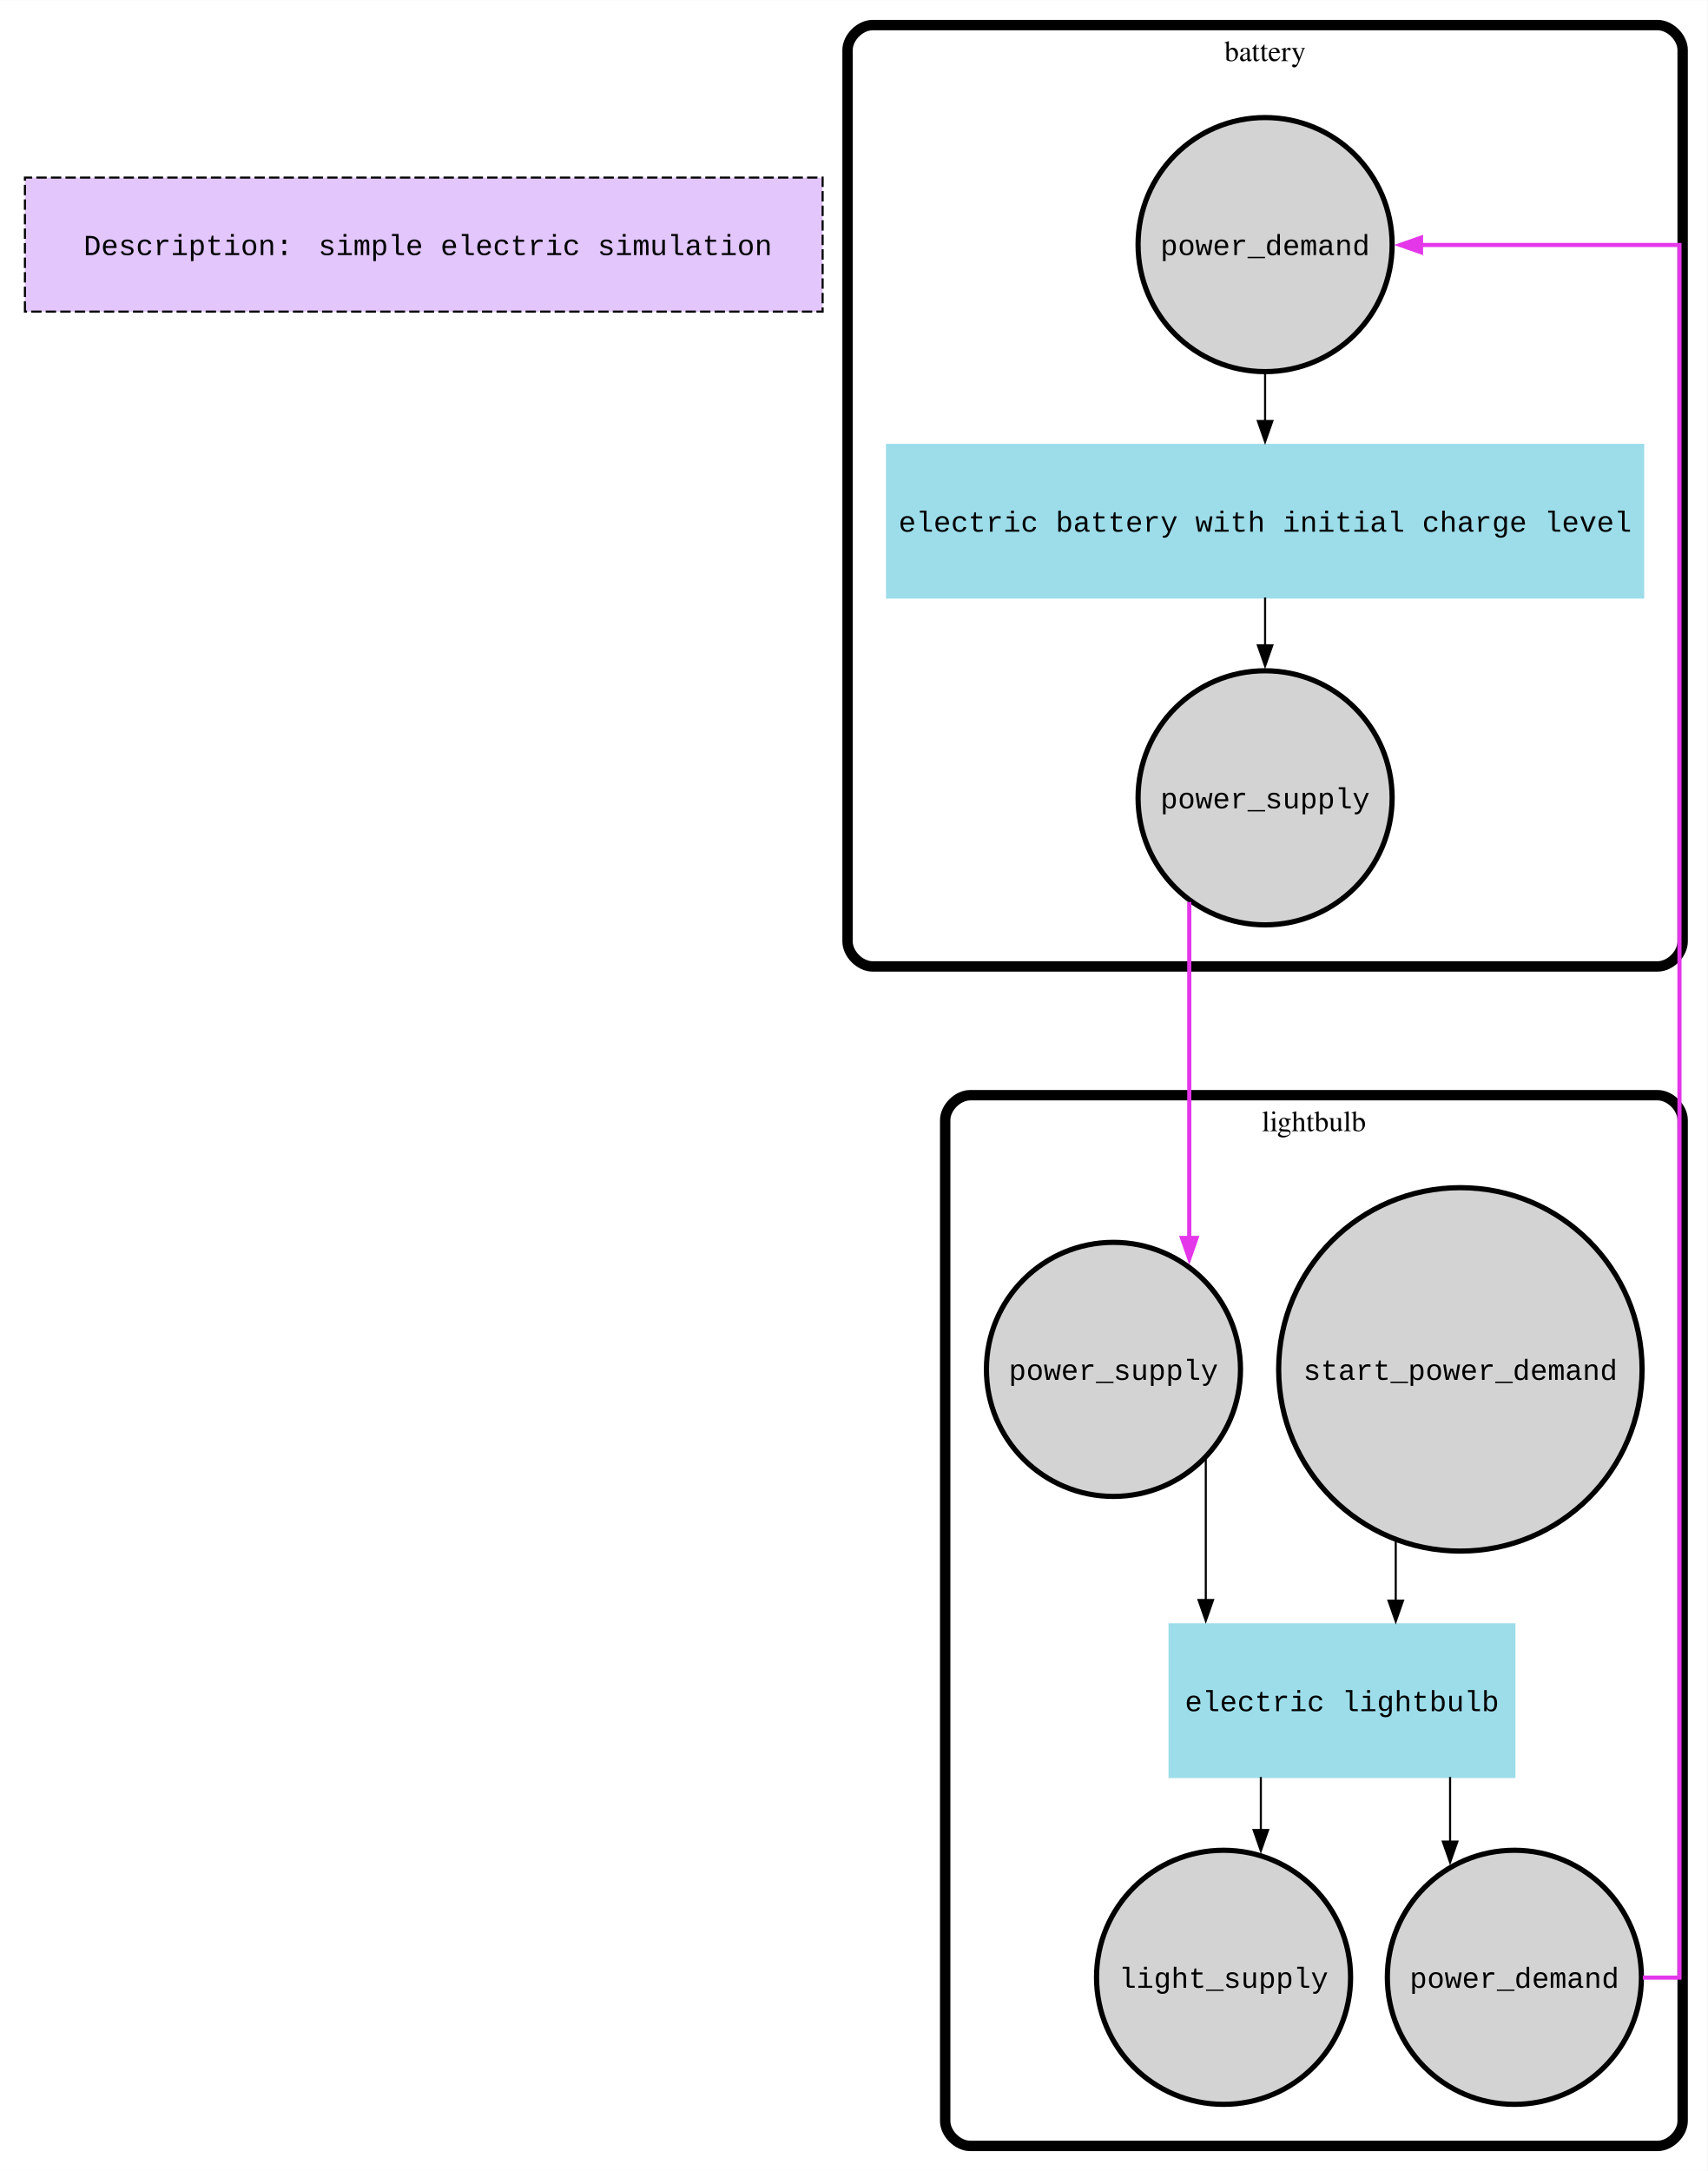
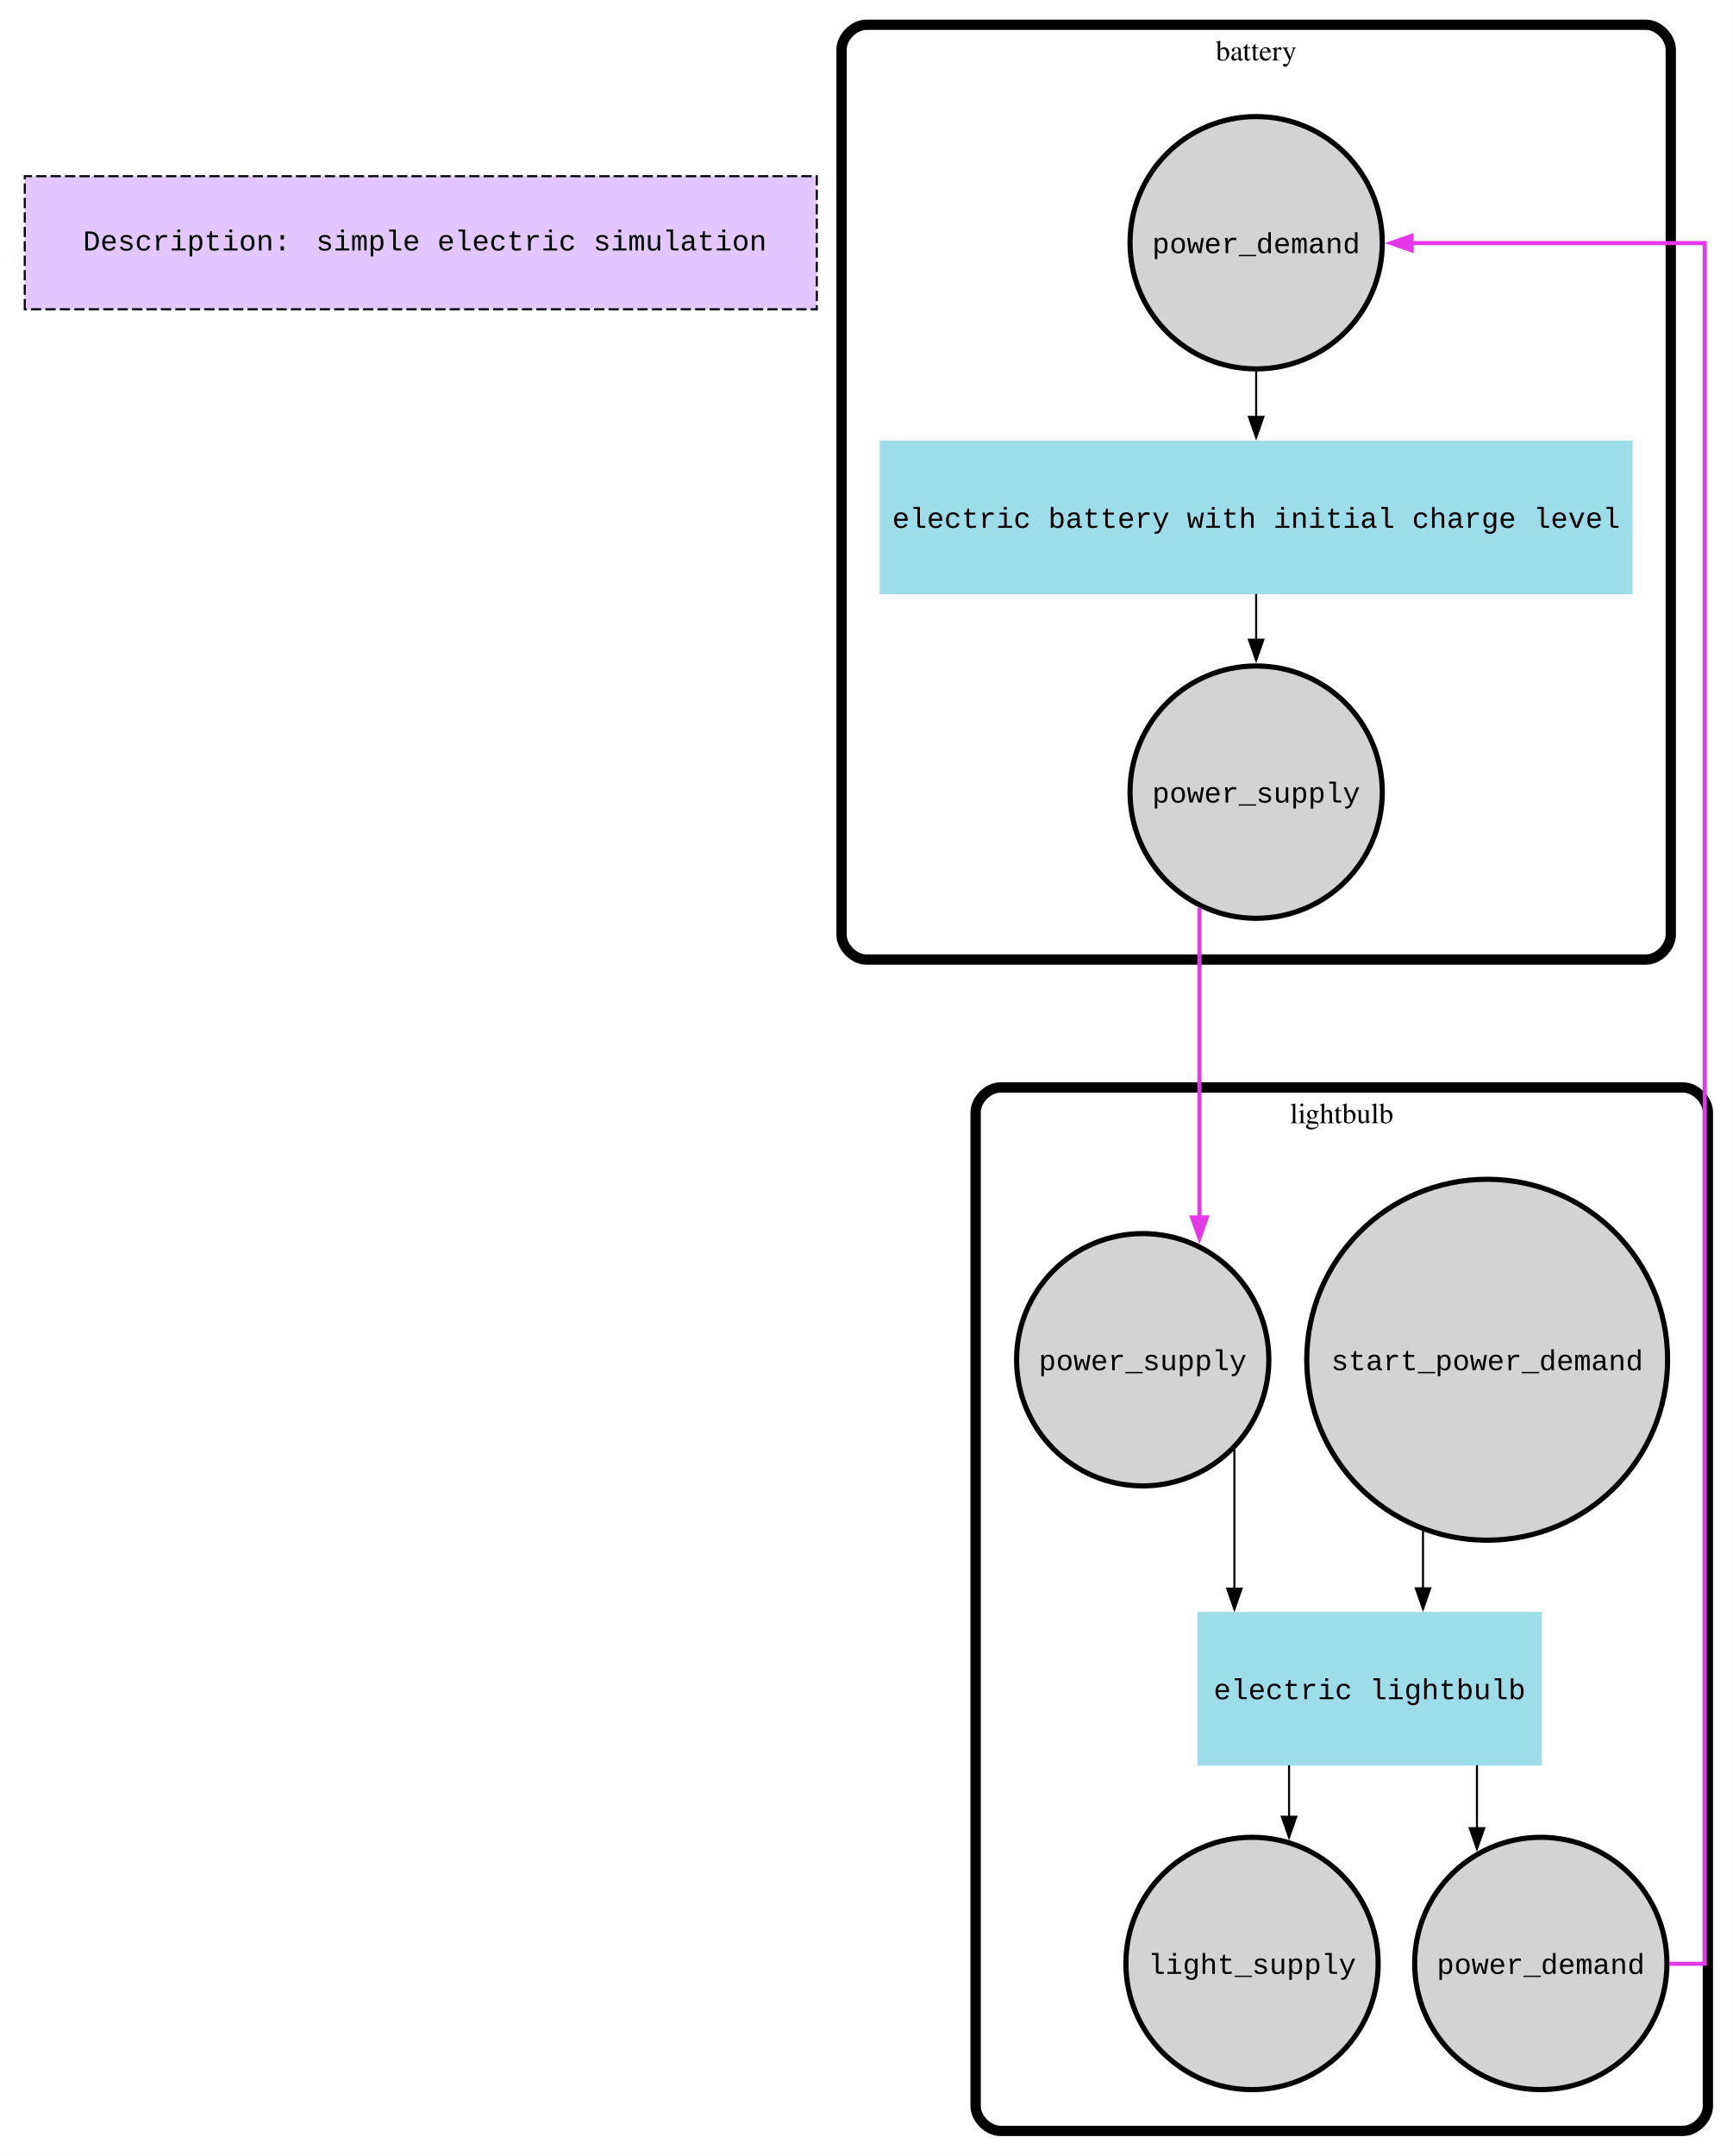
- <svg xmlns="http://www.w3.org/2000/svg" width="822pt" height="1045pt" viewBox="0.00 0.00 822.00 1044.83">
+ <svg xmlns="http://www.w3.org/2000/svg" width="840pt" height="1045pt" viewBox="0.00 0.00 840.00 1045.00">
  <g id="graph0" class="graph" transform="scale(1 1) rotate(0) translate(4 1040.83)">
-     <polygon fill="white" stroke="none" points="-4,4 -4,-1040.83 818,-1040.83 818,4 -4,4" />
+     <polygon fill="white" stroke="none" points="-4,4 -4,-1040.83 836,-1040.83 836,4 -4,4" />
    <g id="clust1" class="cluster">
      <polygon fill="#e2c6fc" stroke="black" stroke-dasharray="5,2" points="8,-890.93 8,-955.43 392,-955.43 392,-890.93 8,-890.93" />
    </g>
    <g id="clust2" class="cluster">
      <path fill="none" stroke="black" stroke-width="5" d="M416,-575.74C416,-575.74 794,-575.74 794,-575.74 800,-575.74 806,-581.74 806,-587.74 806,-587.74 806,-1016.83 806,-1016.83 806,-1022.83 800,-1028.83 794,-1028.83 794,-1028.83 416,-1028.83 416,-1028.83 410,-1028.83 404,-1022.83 404,-1016.83 404,-1016.83 404,-587.74 404,-587.74 404,-581.74 410,-575.74 416,-575.74" />
-       <text text-anchor="middle" x="605" y="-1011.53" font-family="Times,serif" font-size="14.00">battery</text>
+       <text xml:space="preserve" text-anchor="middle" x="605" y="-1011.53" font-family="Times,serif" font-size="14.00">battery</text>
    </g>
    <g id="clust3" class="cluster">
-       <path fill="none" stroke="black" stroke-width="5" d="M463,-8C463,-8 794,-8 794,-8 800,-8 806,-14 806,-20 806,-20 806,-501.74 806,-501.74 806,-507.74 800,-513.74 794,-513.74 794,-513.74 463,-513.74 463,-513.74 457,-513.74 451,-507.74 451,-501.74 451,-501.74 451,-20 451,-20 451,-14 457,-8 463,-8" />
-       <text text-anchor="middle" x="628.5" y="-496.44" font-family="Times,serif" font-size="14.00">lightbulb</text>
+       <path fill="none" stroke="black" stroke-width="5" d="M481,-8C481,-8 812,-8 812,-8 818,-8 824,-14 824,-20 824,-20 824,-501.74 824,-501.74 824,-507.74 818,-513.74 812,-513.74 812,-513.74 481,-513.74 481,-513.74 475,-513.74 469,-507.74 469,-501.74 469,-501.74 469,-20 469,-20 469,-14 475,-8 481,-8" />
+       <text xml:space="preserve" text-anchor="middle" x="646.5" y="-496.44" font-family="Times,serif" font-size="14.00">lightbulb</text>
    </g>
    <g id="node1" class="node">
-       <text text-anchor="start" x="36.25" y="-918.13" font-family="Courier New" font-size="14.00">Description:</text>
-       <text text-anchor="start" x="149.25" y="-918.13" font-family="Courier New" font-size="14.00">simple electric simulation</text>
+       <text xml:space="preserve" text-anchor="start" x="36.25" y="-919.43" font-family="Courier New" font-size="14.00">Description:</text>
+       <text xml:space="preserve" text-anchor="start" x="149.25" y="-919.43" font-family="Courier New" font-size="14.00">simple electric simulation</text>
    </g>
    <g id="node2" class="node">
      <ellipse fill="lightgrey" stroke="black" stroke-width="2.5" cx="605" cy="-923.18" rx="61.15" ry="61.15" />
-       <text text-anchor="middle" x="605" y="-918.13" font-family="Courier New" font-size="14.00">power_demand</text>
+       <text xml:space="preserve" text-anchor="middle" x="605" y="-918.13" font-family="Courier New" font-size="14.00">power_demand</text>
    </g>
    <g id="node4" class="node">
      <polygon fill="#9dddea" stroke="#9dddea" stroke-width="2.5" points="786.25,-826.04 423.75,-826.04 423.75,-754.04 786.25,-754.04 786.25,-826.04" />
-       <text text-anchor="middle" x="605" y="-784.99" font-family="Courier New" font-size="14.00">electric battery with initial charge level</text>
+       <text xml:space="preserve" text-anchor="middle" x="605" y="-784.99" font-family="Courier New" font-size="14.00">electric battery with initial charge level</text>
    </g>
    <g id="edge1" class="edge">
-       <path fill="none" stroke="black" d="M605,-861.29C605,-861.29 605,-838.26 605,-838.26" />
-       <polygon fill="black" stroke="black" points="608.5,-838.26 605,-828.26 601.5,-838.26 608.5,-838.26" />
+       <path fill="none" stroke="black" d="M605,-860.9C605,-860.9 605,-838.76 605,-838.76" />
+       <polygon fill="black" stroke="black" points="608.5,-838.76 605,-828.76 601.5,-838.76 608.5,-838.76" />
    </g>
    <g id="node3" class="node">
      <ellipse fill="lightgrey" stroke="black" stroke-width="2.5" cx="605" cy="-656.89" rx="61.15" ry="61.15" />
-       <text text-anchor="middle" x="605" y="-651.84" font-family="Courier New" font-size="14.00">power_supply</text>
+       <text xml:space="preserve" text-anchor="middle" x="605" y="-651.84" font-family="Courier New" font-size="14.00">power_supply</text>
    </g>
    <g id="node5" class="node">
-       <ellipse fill="lightgrey" stroke="black" stroke-width="2.5" cx="532" cy="-381.77" rx="61.15" ry="61.15" />
-       <text text-anchor="middle" x="532" y="-376.72" font-family="Courier New" font-size="14.00">power_supply</text>
+       <ellipse fill="lightgrey" stroke="black" stroke-width="2.5" cx="550" cy="-381.77" rx="61.15" ry="61.15" />
+       <text xml:space="preserve" text-anchor="middle" x="550" y="-376.72" font-family="Courier New" font-size="14.00">power_supply</text>
    </g>
    <g id="edge7" class="edge">
-       <path fill="none" stroke="#e437ea" stroke-width="2" d="M568.5,-606.75C568.5,-606.75 568.5,-445.06 568.5,-445.06" />
-       <polygon fill="#e437ea" stroke="#e437ea" stroke-width="2" points="572,-445.06 568.5,-435.06 565,-445.06 572,-445.06" />
+       <path fill="none" stroke="#e437ea" stroke-width="2" d="M577.5,-600.88C577.5,-600.88 577.5,-450.72 577.5,-450.72" />
+       <polygon fill="#e437ea" stroke="#e437ea" stroke-width="2" points="581,-450.72 577.5,-440.72 574,-450.72 581,-450.72" />
    </g>
    <g id="edge2" class="edge">
-       <path fill="none" stroke="black" d="M605,-753.3C605,-753.3 605,-730.32 605,-730.32" />
-       <polygon fill="black" stroke="black" points="608.5,-730.32 605,-720.32 601.5,-730.32 608.5,-730.32" />
+       <path fill="none" stroke="black" d="M605,-752.95C605,-752.95 605,-730.8 605,-730.8" />
+       <polygon fill="black" stroke="black" points="608.5,-730.8 605,-720.8 601.5,-730.8 608.5,-730.8" />
    </g>
    <g id="node9" class="node">
-       <polygon fill="#9dddea" stroke="#9dddea" stroke-width="2.5" points="724.25,-258.3 559.75,-258.3 559.75,-186.3 724.25,-186.3 724.25,-258.3" />
-       <text text-anchor="middle" x="642" y="-217.25" font-family="Courier New" font-size="14.00">electric lightbulb</text>
+       <polygon fill="#9dddea" stroke="#9dddea" stroke-width="2.5" points="742.25,-258.3 577.75,-258.3 577.75,-186.3 742.25,-186.3 742.25,-258.3" />
+       <text xml:space="preserve" text-anchor="middle" x="660" y="-217.25" font-family="Courier New" font-size="14.00">electric lightbulb</text>
    </g>
    <g id="edge3" class="edge">
-       <path fill="none" stroke="black" d="M576.45,-338.61C576.45,-338.61 576.45,-270.78 576.45,-270.78" />
-       <polygon fill="black" stroke="black" points="579.95,-270.78 576.45,-260.78 572.95,-270.78 579.95,-270.78" />
+       <path fill="none" stroke="black" d="M594.45,-338.19C594.45,-338.19 594.45,-270.85 594.45,-270.85" />
+       <polygon fill="black" stroke="black" points="597.95,-270.85 594.45,-260.85 590.95,-270.85 597.95,-270.85" />
    </g>
    <g id="node6" class="node">
-       <ellipse fill="lightgrey" stroke="black" stroke-width="2.5" cx="699" cy="-381.77" rx="87.47" ry="87.47" />
-       <text text-anchor="middle" x="699" y="-376.72" font-family="Courier New" font-size="14.00">start_power_demand</text>
+       <ellipse fill="lightgrey" stroke="black" stroke-width="2.5" cx="717" cy="-381.77" rx="87.47" ry="87.47" />
+       <text xml:space="preserve" text-anchor="middle" x="717" y="-376.72" font-family="Courier New" font-size="14.00">start_power_demand</text>
    </g>
    <g id="edge4" class="edge">
-       <path fill="none" stroke="black" d="M667.89,-299.23C667.89,-299.23 667.89,-270.47 667.89,-270.47" />
-       <polygon fill="black" stroke="black" points="671.39,-270.47 667.89,-260.47 664.39,-270.47 671.39,-270.47" />
+       <path fill="none" stroke="black" d="M685.89,-298.76C685.89,-298.76 685.89,-270.99 685.89,-270.99" />
+       <polygon fill="black" stroke="black" points="689.39,-270.99 685.89,-260.99 682.39,-270.99 689.39,-270.99" />
    </g>
    <g id="node7" class="node">
-       <ellipse fill="lightgrey" stroke="black" stroke-width="2.5" cx="585" cy="-89.15" rx="61.15" ry="61.15" />
-       <text text-anchor="middle" x="585" y="-84.1" font-family="Courier New" font-size="14.00">light_supply</text>
+       <ellipse fill="lightgrey" stroke="black" stroke-width="2.5" cx="603" cy="-89.15" rx="61.15" ry="61.15" />
+       <text xml:space="preserve" text-anchor="middle" x="603" y="-84.1" font-family="Courier New" font-size="14.00">light_supply</text>
    </g>
    <g id="node8" class="node">
-       <ellipse fill="lightgrey" stroke="black" stroke-width="2.5" cx="725" cy="-89.15" rx="61.15" ry="61.15" />
-       <text text-anchor="middle" x="725" y="-84.1" font-family="Courier New" font-size="14.00">power_demand</text>
+       <ellipse fill="lightgrey" stroke="black" stroke-width="2.5" cx="743" cy="-89.15" rx="61.15" ry="61.15" />
+       <text xml:space="preserve" text-anchor="middle" x="743" y="-84.1" font-family="Courier New" font-size="14.00">power_demand</text>
    </g>
    <g id="edge8" class="edge">
-       <path fill="none" stroke="#e437ea" stroke-width="2" d="M786.83,-89C797.09,-89 804.47,-89 804.47,-89 804.47,-89 804.47,-923 804.47,-923 804.47,-923 680.05,-923 680.05,-923" />
-       <polygon fill="#e437ea" stroke="#e437ea" stroke-width="2" points="680.05,-919.5 670.05,-923 680.05,-926.5 680.05,-919.5" />
+       <path fill="none" stroke="#e437ea" stroke-width="2" d="M805.23,-89C815.28,-89 822.47,-89 822.47,-89 822.47,-89 822.47,-923 822.47,-923 822.47,-923 680.35,-923 680.35,-923" />
+       <polygon fill="#e437ea" stroke="#e437ea" stroke-width="2" points="680.35,-919.5 670.35,-923 680.35,-926.5 680.35,-919.5" />
    </g>
    <g id="edge5" class="edge">
-       <path fill="none" stroke="black" d="M602.95,-185.56C602.95,-185.56 602.95,-160.04 602.95,-160.04" />
-       <polygon fill="black" stroke="black" points="606.45,-160.04 602.95,-150.04 599.45,-160.04 606.45,-160.04" />
+       <path fill="none" stroke="black" d="M620.95,-185.21C620.95,-185.21 620.95,-160.27 620.95,-160.27" />
+       <polygon fill="black" stroke="black" points="624.45,-160.27 620.95,-150.27 617.45,-160.27 624.45,-160.27" />
    </g>
    <g id="edge6" class="edge">
-       <path fill="none" stroke="black" d="M694.05,-185.56C694.05,-185.56 694.05,-154.48 694.05,-154.48" />
-       <polygon fill="black" stroke="black" points="697.55,-154.48 694.05,-144.48 690.55,-154.48 697.55,-154.48" />
+       <path fill="none" stroke="black" d="M712.05,-185.21C712.05,-185.21 712.05,-154.72 712.05,-154.72" />
+       <polygon fill="black" stroke="black" points="715.55,-154.72 712.05,-144.72 708.55,-154.72 715.55,-154.72" />
    </g>
  </g>
</svg>
